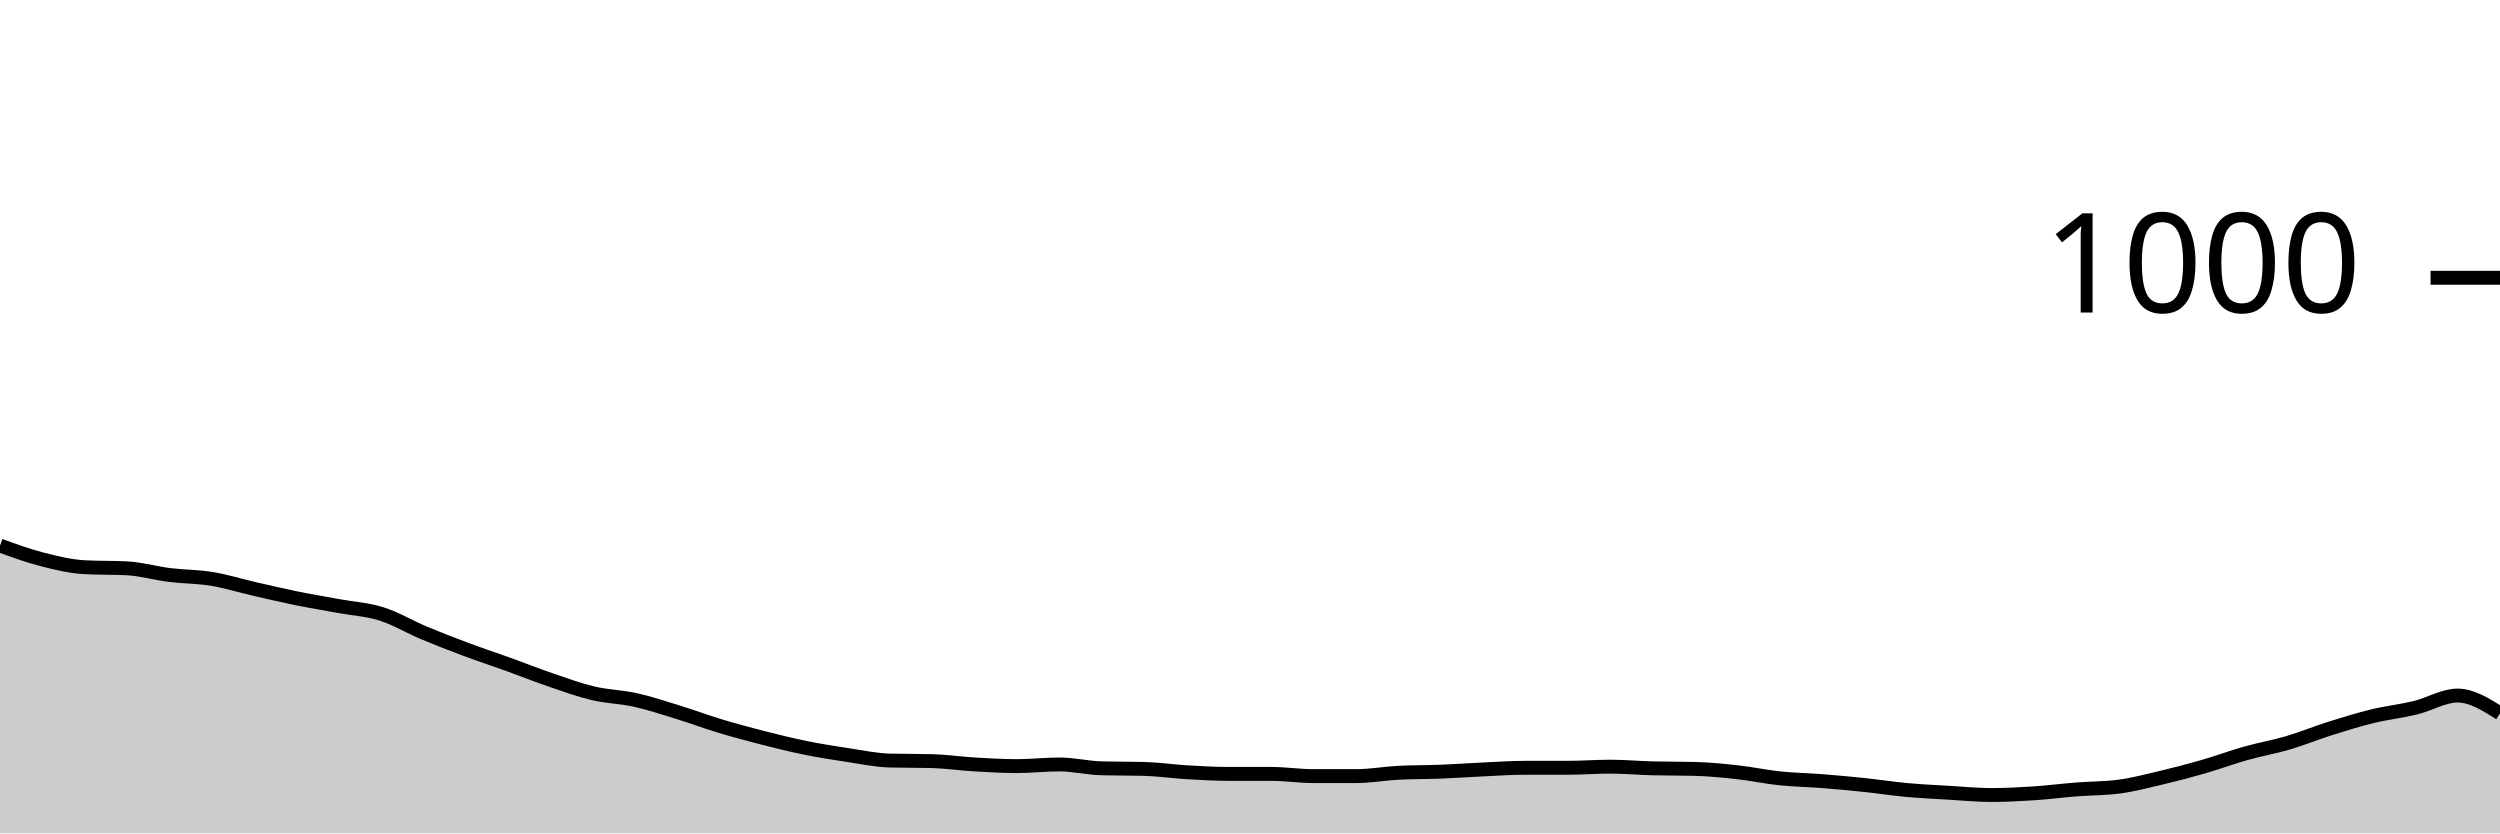
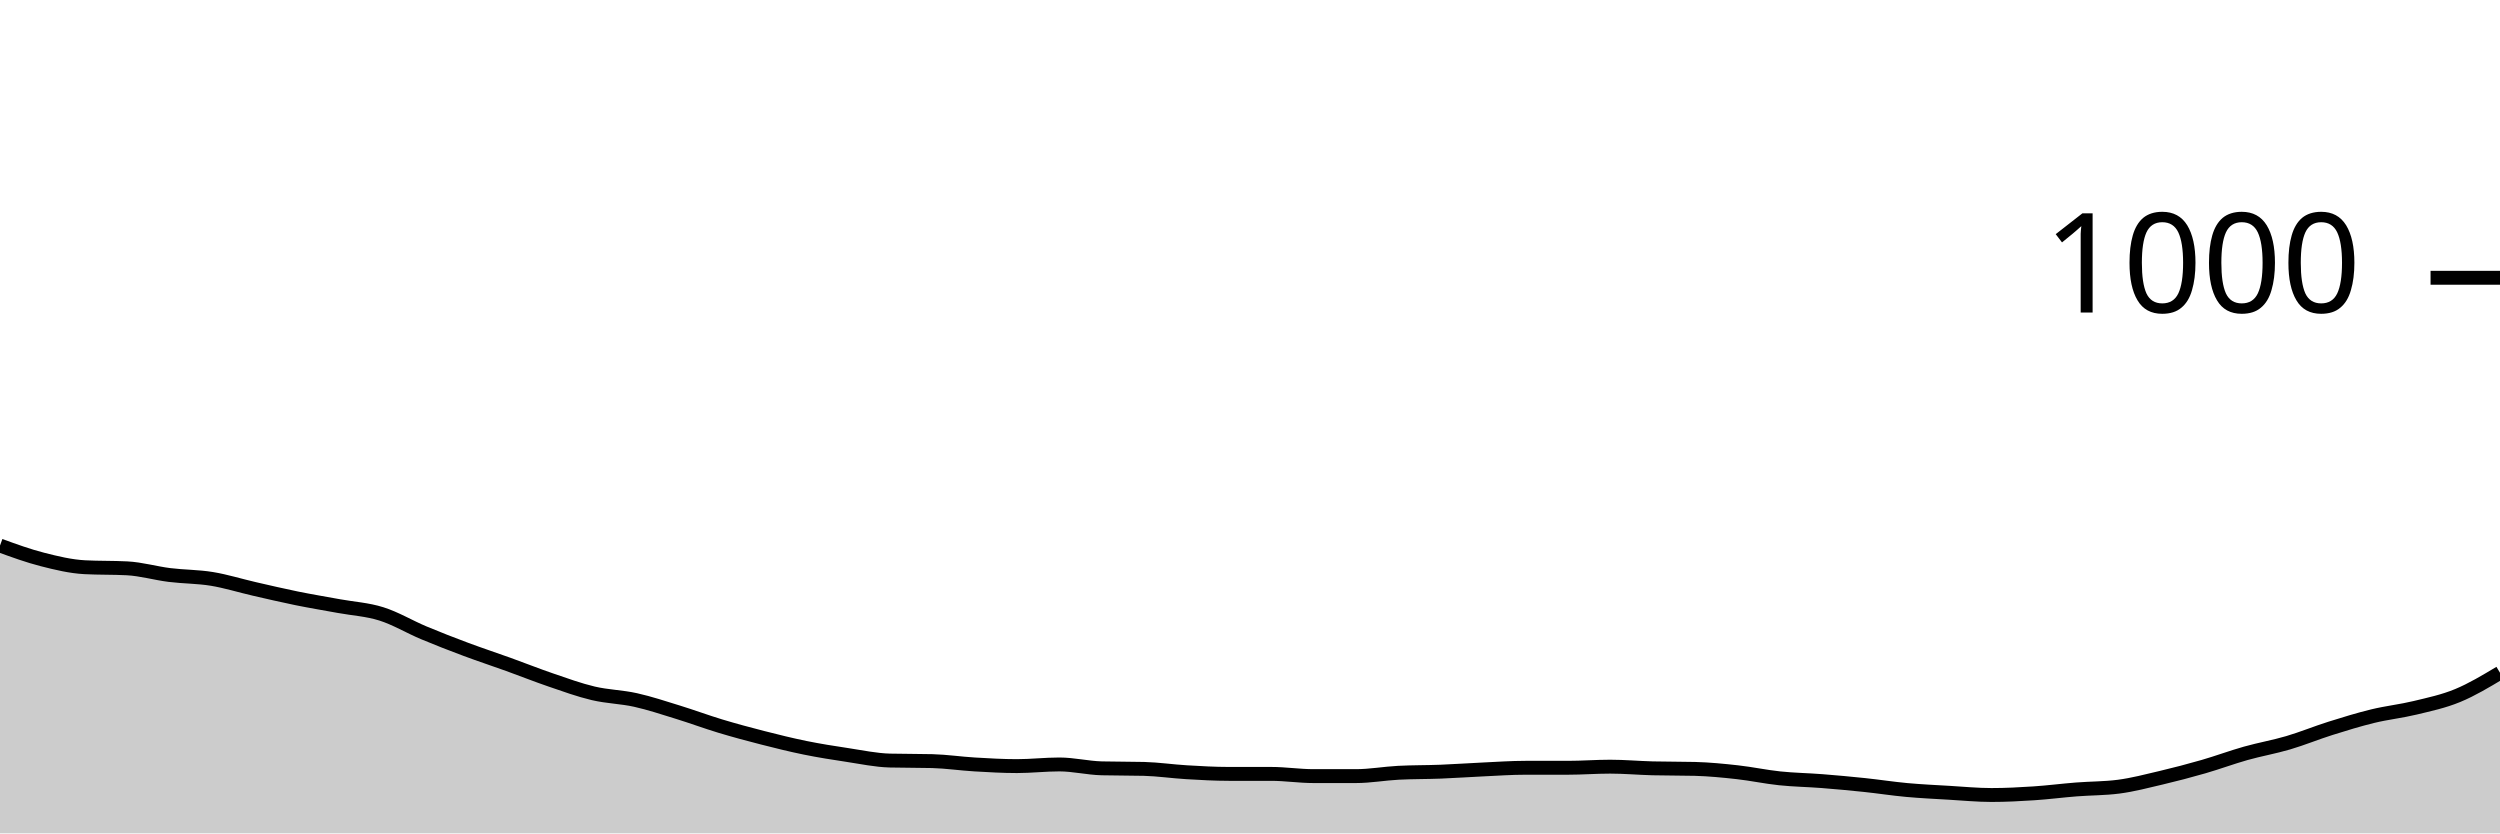
<svg xmlns="http://www.w3.org/2000/svg" viewBox="0 0 180 60">
  <g transform="translate(0,20)">
-     <path class="area" fill="rgba(0, 0, 0, 0.2)" d="M0,19.28C1.017,19.65,2.034,20.02,3.051,20.28C4.068,20.54,5.085,20.787,6.102,20.84C7.119,20.893,8.136,20.867,9.153,20.92C10.169,20.973,11.186,21.273,12.203,21.4C13.22,21.527,14.237,21.513,15.254,21.68C16.271,21.847,17.288,22.167,18.305,22.4C19.322,22.633,20.339,22.873,21.356,23.08C22.373,23.287,23.39,23.453,24.407,23.64C25.424,23.827,26.441,23.88,27.458,24.2C28.475,24.52,29.492,25.133,30.508,25.56C31.525,25.987,32.542,26.38,33.559,26.76C34.576,27.14,35.593,27.473,36.61,27.84C37.627,28.207,38.644,28.613,39.661,28.96C40.678,29.307,41.695,29.68,42.712,29.92C43.729,30.16,44.746,30.173,45.763,30.4C46.78,30.627,47.797,30.967,48.814,31.28C49.831,31.593,50.847,31.973,51.864,32.28C52.881,32.587,53.898,32.86,54.915,33.12C55.932,33.38,56.949,33.633,57.966,33.84C58.983,34.047,60,34.207,61.017,34.36C62.034,34.513,63.051,34.733,64.068,34.76C65.085,34.787,66.102,34.773,67.119,34.8C68.136,34.827,69.153,34.98,70.169,35.04C71.186,35.1,72.203,35.16,73.22,35.16C74.237,35.16,75.254,35.04,76.271,35.04C77.288,35.04,78.305,35.293,79.322,35.32C80.339,35.347,81.356,35.333,82.373,35.36C83.39,35.387,84.407,35.54,85.424,35.6C86.441,35.66,87.458,35.72,88.475,35.72C89.492,35.72,90.508,35.72,91.525,35.72C92.542,35.72,93.559,35.88,94.576,35.88C95.593,35.88,96.61,35.88,97.627,35.88C98.644,35.88,99.661,35.693,100.678,35.64C101.695,35.587,102.712,35.6,103.729,35.56C104.746,35.52,105.763,35.447,106.78,35.4C107.797,35.353,108.814,35.28,109.831,35.28C110.847,35.28,111.864,35.28,112.881,35.28C113.898,35.28,114.915,35.2,115.932,35.2C116.949,35.2,117.966,35.293,118.983,35.32C120,35.347,121.017,35.333,122.034,35.36C123.051,35.387,124.068,35.487,125.085,35.6C126.102,35.713,127.119,35.933,128.136,36.04C129.153,36.147,130.169,36.16,131.186,36.24C132.203,36.32,133.22,36.413,134.237,36.52C135.254,36.627,136.271,36.787,137.288,36.88C138.305,36.973,139.322,37.02,140.339,37.08C141.356,37.14,142.373,37.24,143.39,37.24C144.407,37.24,145.424,37.187,146.441,37.12C147.458,37.053,148.475,36.92,149.492,36.84C150.508,36.76,151.525,36.773,152.542,36.64C153.559,36.507,154.576,36.24,155.593,36C156.61,35.76,157.627,35.493,158.644,35.2C159.661,34.907,160.678,34.527,161.695,34.24C162.712,33.953,163.729,33.78,164.746,33.48C165.763,33.18,166.78,32.76,167.797,32.44C168.814,32.12,169.831,31.807,170.847,31.56C171.864,31.313,172.881,31.207,173.898,30.96C174.915,30.713,175.932,30.08,176.949,30.08C177.966,30.08,178.983,30.72,180,31.36L180,40C178.983,40,177.966,40,176.949,40C175.932,40,174.915,40,173.898,40C172.881,40,171.864,40,170.847,40C169.831,40,168.814,40,167.797,40C166.78,40,165.763,40,164.746,40C163.729,40,162.712,40,161.695,40C160.678,40,159.661,40,158.644,40C157.627,40,156.61,40,155.593,40C154.576,40,153.559,40,152.542,40C151.525,40,150.508,40,149.492,40C148.475,40,147.458,40,146.441,40C145.424,40,144.407,40,143.39,40C142.373,40,141.356,40,140.339,40C139.322,40,138.305,40,137.288,40C136.271,40,135.254,40,134.237,40C133.22,40,132.203,40,131.186,40C130.169,40,129.153,40,128.136,40C127.119,40,126.102,40,125.085,40C124.068,40,123.051,40,122.034,40C121.017,40,120,40,118.983,40C117.966,40,116.949,40,115.932,40C114.915,40,113.898,40,112.881,40C111.864,40,110.847,40,109.831,40C108.814,40,107.797,40,106.78,40C105.763,40,104.746,40,103.729,40C102.712,40,101.695,40,100.678,40C99.661,40,98.644,40,97.627,40C96.61,40,95.593,40,94.576,40C93.559,40,92.542,40,91.525,40C90.508,40,89.492,40,88.475,40C87.458,40,86.441,40,85.424,40C84.407,40,83.39,40,82.373,40C81.356,40,80.339,40,79.322,40C78.305,40,77.288,40,76.271,40C75.254,40,74.237,40,73.22,40C72.203,40,71.186,40,70.169,40C69.153,40,68.136,40,67.119,40C66.102,40,65.085,40,64.068,40C63.051,40,62.034,40,61.017,40C60,40,58.983,40,57.966,40C56.949,40,55.932,40,54.915,40C53.898,40,52.881,40,51.864,40C50.847,40,49.831,40,48.814,40C47.797,40,46.78,40,45.763,40C44.746,40,43.729,40,42.712,40C41.695,40,40.678,40,39.661,40C38.644,40,37.627,40,36.61,40C35.593,40,34.576,40,33.559,40C32.542,40,31.525,40,30.508,40C29.492,40,28.475,40,27.458,40C26.441,40,25.424,40,24.407,40C23.39,40,22.373,40,21.356,40C20.339,40,19.322,40,18.305,40C17.288,40,16.271,40,15.254,40C14.237,40,13.22,40,12.203,40C11.186,40,10.169,40,9.153,40C8.136,40,7.119,40,6.102,40C5.085,40,4.068,40,3.051,40C2.034,40,1.017,40,0,40Z" />
-     <path class="line" stroke="black" fill="none" d="M0,19.28C1.017,19.65,2.034,20.02,3.051,20.28C4.068,20.54,5.085,20.787,6.102,20.84C7.119,20.893,8.136,20.867,9.153,20.92C10.169,20.973,11.186,21.273,12.203,21.4C13.22,21.527,14.237,21.513,15.254,21.68C16.271,21.847,17.288,22.167,18.305,22.4C19.322,22.633,20.339,22.873,21.356,23.08C22.373,23.287,23.39,23.453,24.407,23.64C25.424,23.827,26.441,23.88,27.458,24.2C28.475,24.52,29.492,25.133,30.508,25.56C31.525,25.987,32.542,26.38,33.559,26.76C34.576,27.14,35.593,27.473,36.61,27.84C37.627,28.207,38.644,28.613,39.661,28.96C40.678,29.307,41.695,29.68,42.712,29.92C43.729,30.16,44.746,30.173,45.763,30.4C46.78,30.627,47.797,30.967,48.814,31.28C49.831,31.593,50.847,31.973,51.864,32.28C52.881,32.587,53.898,32.86,54.915,33.12C55.932,33.38,56.949,33.633,57.966,33.84C58.983,34.047,60,34.207,61.017,34.36C62.034,34.513,63.051,34.733,64.068,34.76C65.085,34.787,66.102,34.773,67.119,34.8C68.136,34.827,69.153,34.98,70.169,35.04C71.186,35.1,72.203,35.16,73.22,35.16C74.237,35.16,75.254,35.04,76.271,35.04C77.288,35.04,78.305,35.293,79.322,35.32C80.339,35.347,81.356,35.333,82.373,35.36C83.39,35.387,84.407,35.54,85.424,35.6C86.441,35.66,87.458,35.72,88.475,35.72C89.492,35.72,90.508,35.72,91.525,35.72C92.542,35.72,93.559,35.88,94.576,35.88C95.593,35.88,96.61,35.88,97.627,35.88C98.644,35.88,99.661,35.693,100.678,35.64C101.695,35.587,102.712,35.6,103.729,35.56C104.746,35.52,105.763,35.447,106.78,35.4C107.797,35.353,108.814,35.28,109.831,35.28C110.847,35.28,111.864,35.28,112.881,35.28C113.898,35.28,114.915,35.2,115.932,35.2C116.949,35.2,117.966,35.293,118.983,35.32C120,35.347,121.017,35.333,122.034,35.36C123.051,35.387,124.068,35.487,125.085,35.6C126.102,35.713,127.119,35.933,128.136,36.04C129.153,36.147,130.169,36.16,131.186,36.24C132.203,36.32,133.22,36.413,134.237,36.52C135.254,36.627,136.271,36.787,137.288,36.88C138.305,36.973,139.322,37.02,140.339,37.08C141.356,37.14,142.373,37.24,143.39,37.24C144.407,37.24,145.424,37.187,146.441,37.12C147.458,37.053,148.475,36.92,149.492,36.84C150.508,36.76,151.525,36.773,152.542,36.64C153.559,36.507,154.576,36.24,155.593,36C156.61,35.76,157.627,35.493,158.644,35.2C159.661,34.907,160.678,34.527,161.695,34.24C162.712,33.953,163.729,33.78,164.746,33.48C165.763,33.18,166.78,32.76,167.797,32.44C168.814,32.12,169.831,31.807,170.847,31.56C171.864,31.313,172.881,31.207,173.898,30.96C174.915,30.713,175.932,30.08,176.949,30.08C177.966,30.08,178.983,30.72,180,31.36" />
+     <path class="area" fill="rgba(0, 0, 0, 0.2)" d="M0,19.28C1.017,19.65,2.034,20.02,3.051,20.28C4.068,20.54,5.085,20.787,6.102,20.84C7.119,20.893,8.136,20.867,9.153,20.92C10.169,20.973,11.186,21.273,12.203,21.4C13.22,21.527,14.237,21.513,15.254,21.68C16.271,21.847,17.288,22.167,18.305,22.4C19.322,22.633,20.339,22.873,21.356,23.08C22.373,23.287,23.39,23.453,24.407,23.64C25.424,23.827,26.441,23.88,27.458,24.2C28.475,24.52,29.492,25.133,30.508,25.56C31.525,25.987,32.542,26.38,33.559,26.76C34.576,27.14,35.593,27.473,36.61,27.84C37.627,28.207,38.644,28.613,39.661,28.96C40.678,29.307,41.695,29.68,42.712,29.92C43.729,30.16,44.746,30.173,45.763,30.4C46.78,30.627,47.797,30.967,48.814,31.28C49.831,31.593,50.847,31.973,51.864,32.28C52.881,32.587,53.898,32.86,54.915,33.12C55.932,33.38,56.949,33.633,57.966,33.84C58.983,34.047,60,34.207,61.017,34.36C62.034,34.513,63.051,34.733,64.068,34.76C65.085,34.787,66.102,34.773,67.119,34.8C68.136,34.827,69.153,34.98,70.169,35.04C71.186,35.1,72.203,35.16,73.22,35.16C74.237,35.16,75.254,35.04,76.271,35.04C77.288,35.04,78.305,35.293,79.322,35.32C80.339,35.347,81.356,35.333,82.373,35.36C83.39,35.387,84.407,35.54,85.424,35.6C86.441,35.66,87.458,35.72,88.475,35.72C89.492,35.72,90.508,35.72,91.525,35.72C92.542,35.72,93.559,35.88,94.576,35.88C95.593,35.88,96.61,35.88,97.627,35.88C98.644,35.88,99.661,35.693,100.678,35.64C101.695,35.587,102.712,35.6,103.729,35.56C104.746,35.52,105.763,35.447,106.78,35.4C107.797,35.353,108.814,35.28,109.831,35.28C110.847,35.28,111.864,35.28,112.881,35.28C113.898,35.28,114.915,35.2,115.932,35.2C116.949,35.2,117.966,35.293,118.983,35.32C120,35.347,121.017,35.333,122.034,35.36C123.051,35.387,124.068,35.487,125.085,35.6C126.102,35.713,127.119,35.933,128.136,36.04C129.153,36.147,130.169,36.16,131.186,36.24C132.203,36.32,133.22,36.413,134.237,36.52C135.254,36.627,136.271,36.787,137.288,36.88C138.305,36.973,139.322,37.02,140.339,37.08C141.356,37.14,142.373,37.24,143.39,37.24C144.407,37.24,145.424,37.187,146.441,37.12C147.458,37.053,148.475,36.92,149.492,36.84C150.508,36.76,151.525,36.773,152.542,36.64C153.559,36.507,154.576,36.24,155.593,36C156.61,35.76,157.627,35.493,158.644,35.2C159.661,34.907,160.678,34.527,161.695,34.24C162.712,33.953,163.729,33.78,164.746,33.48C165.763,33.18,166.78,32.76,167.797,32.44C168.814,32.12,169.831,31.807,170.847,31.56C171.864,31.313,172.881,31.207,173.898,30.96C174.915,30.713,175.932,30.5,176.949,30.08C177.966,29.66,178.983,29.05,180,28.44L180,40C178.983,40,177.966,40,176.949,40C175.932,40,174.915,40,173.898,40C172.881,40,171.864,40,170.847,40C169.831,40,168.814,40,167.797,40C166.78,40,165.763,40,164.746,40C163.729,40,162.712,40,161.695,40C160.678,40,159.661,40,158.644,40C157.627,40,156.61,40,155.593,40C154.576,40,153.559,40,152.542,40C151.525,40,150.508,40,149.492,40C148.475,40,147.458,40,146.441,40C145.424,40,144.407,40,143.39,40C142.373,40,141.356,40,140.339,40C139.322,40,138.305,40,137.288,40C136.271,40,135.254,40,134.237,40C133.22,40,132.203,40,131.186,40C130.169,40,129.153,40,128.136,40C127.119,40,126.102,40,125.085,40C124.068,40,123.051,40,122.034,40C121.017,40,120,40,118.983,40C117.966,40,116.949,40,115.932,40C114.915,40,113.898,40,112.881,40C111.864,40,110.847,40,109.831,40C108.814,40,107.797,40,106.78,40C105.763,40,104.746,40,103.729,40C102.712,40,101.695,40,100.678,40C99.661,40,98.644,40,97.627,40C96.61,40,95.593,40,94.576,40C93.559,40,92.542,40,91.525,40C90.508,40,89.492,40,88.475,40C87.458,40,86.441,40,85.424,40C84.407,40,83.39,40,82.373,40C81.356,40,80.339,40,79.322,40C78.305,40,77.288,40,76.271,40C75.254,40,74.237,40,73.22,40C72.203,40,71.186,40,70.169,40C69.153,40,68.136,40,67.119,40C66.102,40,65.085,40,64.068,40C63.051,40,62.034,40,61.017,40C60,40,58.983,40,57.966,40C56.949,40,55.932,40,54.915,40C53.898,40,52.881,40,51.864,40C50.847,40,49.831,40,48.814,40C47.797,40,46.78,40,45.763,40C44.746,40,43.729,40,42.712,40C41.695,40,40.678,40,39.661,40C38.644,40,37.627,40,36.61,40C35.593,40,34.576,40,33.559,40C32.542,40,31.525,40,30.508,40C29.492,40,28.475,40,27.458,40C26.441,40,25.424,40,24.407,40C23.39,40,22.373,40,21.356,40C20.339,40,19.322,40,18.305,40C17.288,40,16.271,40,15.254,40C14.237,40,13.22,40,12.203,40C11.186,40,10.169,40,9.153,40C8.136,40,7.119,40,6.102,40C5.085,40,4.068,40,3.051,40C2.034,40,1.017,40,0,40Z" />
+     <path class="line" stroke="black" fill="none" d="M0,19.28C1.017,19.65,2.034,20.02,3.051,20.28C4.068,20.54,5.085,20.787,6.102,20.84C7.119,20.893,8.136,20.867,9.153,20.92C10.169,20.973,11.186,21.273,12.203,21.4C13.22,21.527,14.237,21.513,15.254,21.68C16.271,21.847,17.288,22.167,18.305,22.4C19.322,22.633,20.339,22.873,21.356,23.08C22.373,23.287,23.39,23.453,24.407,23.64C25.424,23.827,26.441,23.88,27.458,24.2C28.475,24.52,29.492,25.133,30.508,25.56C31.525,25.987,32.542,26.38,33.559,26.76C34.576,27.14,35.593,27.473,36.61,27.84C37.627,28.207,38.644,28.613,39.661,28.96C40.678,29.307,41.695,29.68,42.712,29.92C43.729,30.16,44.746,30.173,45.763,30.4C46.78,30.627,47.797,30.967,48.814,31.28C49.831,31.593,50.847,31.973,51.864,32.28C52.881,32.587,53.898,32.86,54.915,33.12C55.932,33.38,56.949,33.633,57.966,33.84C58.983,34.047,60,34.207,61.017,34.36C62.034,34.513,63.051,34.733,64.068,34.76C65.085,34.787,66.102,34.773,67.119,34.8C68.136,34.827,69.153,34.98,70.169,35.04C71.186,35.1,72.203,35.16,73.22,35.16C74.237,35.16,75.254,35.04,76.271,35.04C77.288,35.04,78.305,35.293,79.322,35.32C80.339,35.347,81.356,35.333,82.373,35.36C83.39,35.387,84.407,35.54,85.424,35.6C86.441,35.66,87.458,35.72,88.475,35.72C89.492,35.72,90.508,35.72,91.525,35.72C92.542,35.72,93.559,35.88,94.576,35.88C95.593,35.88,96.61,35.88,97.627,35.88C98.644,35.88,99.661,35.693,100.678,35.64C101.695,35.587,102.712,35.6,103.729,35.56C104.746,35.52,105.763,35.447,106.78,35.4C107.797,35.353,108.814,35.28,109.831,35.28C110.847,35.28,111.864,35.28,112.881,35.28C113.898,35.28,114.915,35.2,115.932,35.2C116.949,35.2,117.966,35.293,118.983,35.32C120,35.347,121.017,35.333,122.034,35.36C123.051,35.387,124.068,35.487,125.085,35.6C126.102,35.713,127.119,35.933,128.136,36.04C129.153,36.147,130.169,36.16,131.186,36.24C132.203,36.32,133.22,36.413,134.237,36.52C135.254,36.627,136.271,36.787,137.288,36.88C138.305,36.973,139.322,37.02,140.339,37.08C141.356,37.14,142.373,37.24,143.39,37.24C144.407,37.24,145.424,37.187,146.441,37.12C147.458,37.053,148.475,36.92,149.492,36.84C150.508,36.76,151.525,36.773,152.542,36.64C153.559,36.507,154.576,36.24,155.593,36C156.61,35.76,157.627,35.493,158.644,35.2C159.661,34.907,160.678,34.527,161.695,34.24C162.712,33.953,163.729,33.78,164.746,33.48C165.763,33.18,166.78,32.76,167.797,32.44C168.814,32.12,169.831,31.807,170.847,31.56C171.864,31.313,172.881,31.207,173.898,30.96C174.915,30.713,175.932,30.5,176.949,30.08C177.966,29.66,178.983,29.05,180,28.44" />
    <path class="axis-ceiling" stroke-width="1" stroke="black" fill="none" d="M175,0L180,0" />
    <text class="axis-ceiling-label" font-family="sans-serif" text-anchor="end" font-size="10px" x="170" y="2.5">1000</text>
  </g>
</svg>
